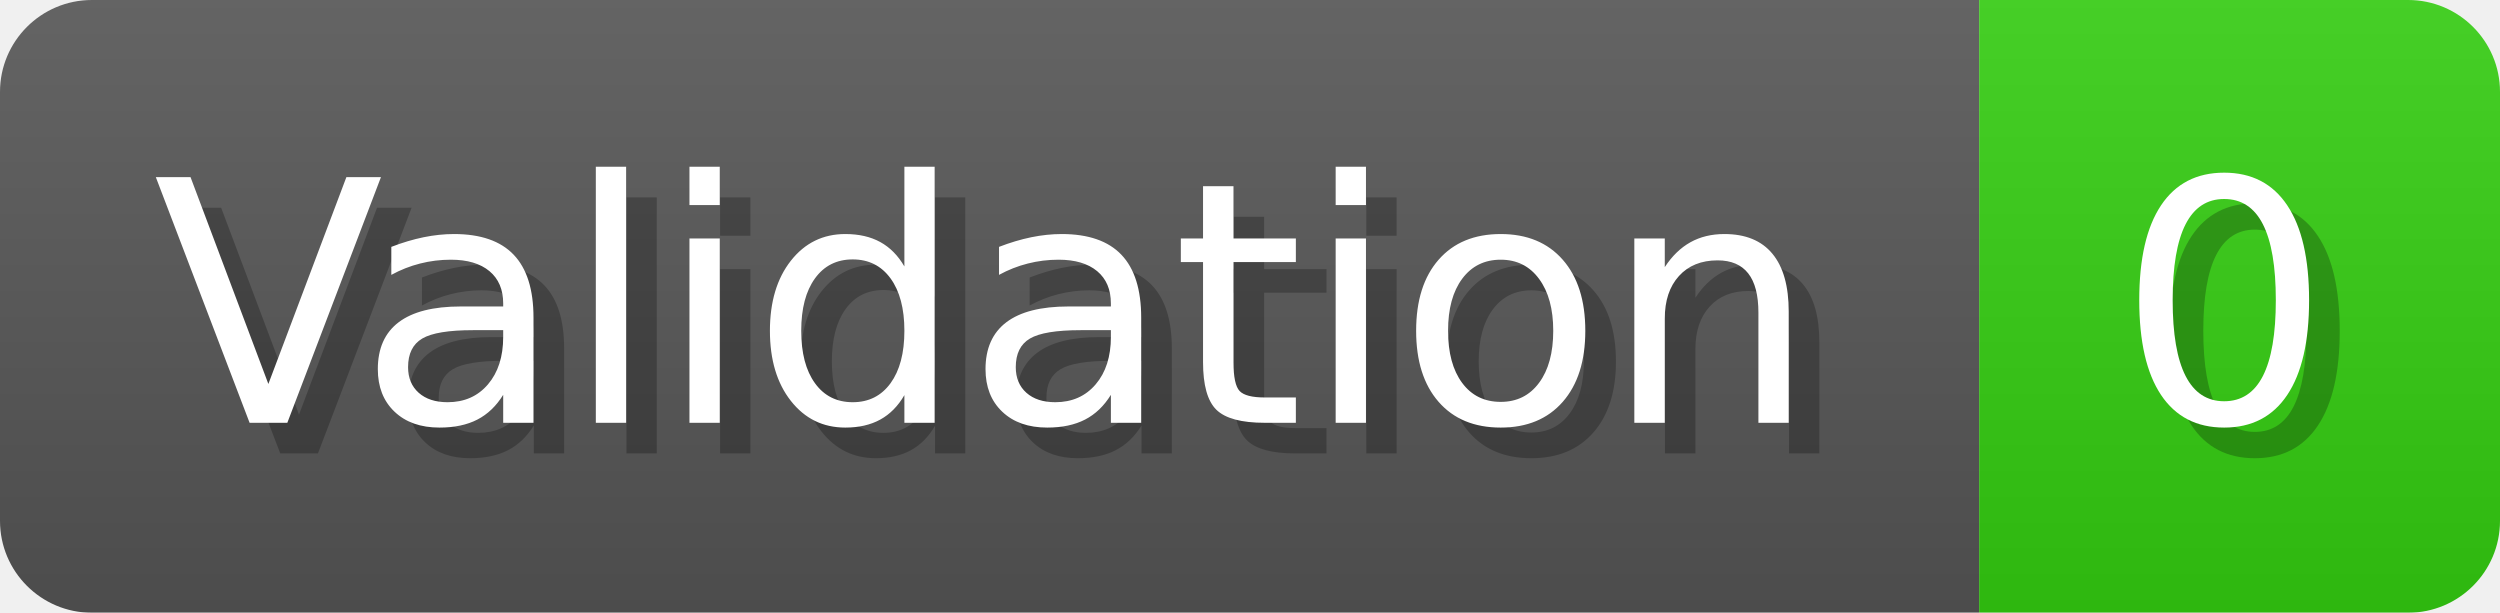
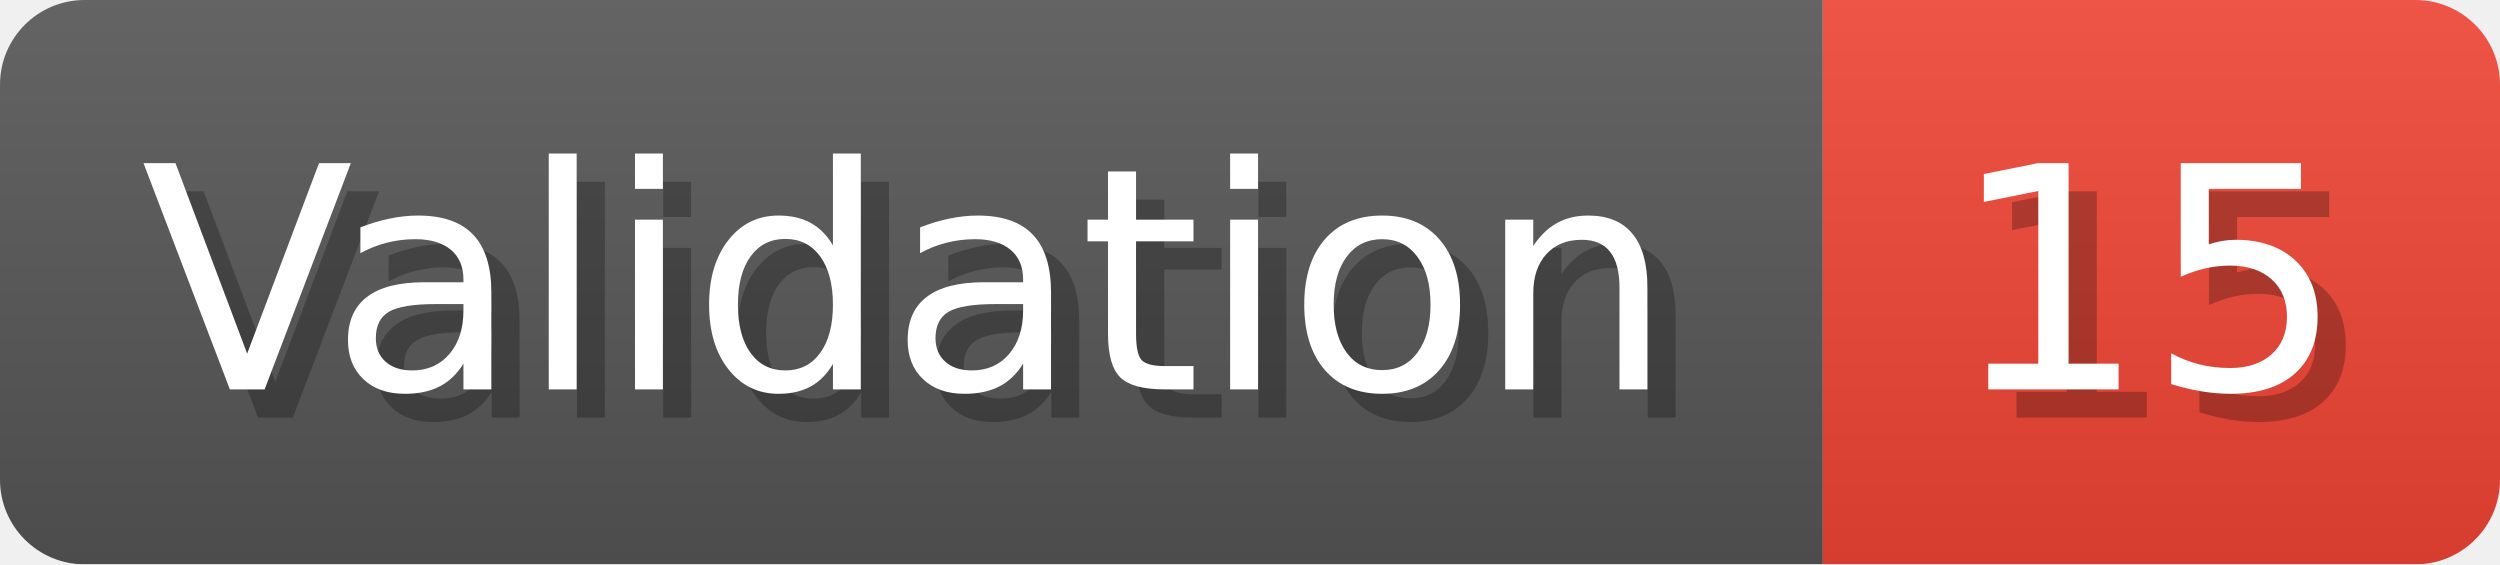
- <svg xmlns="http://www.w3.org/2000/svg" width="81.6" height="20" viewBox="0 0 816 200" role="img" aria-label="Validation: 0">
+ <svg xmlns="http://www.w3.org/2000/svg" width="88.6" height="20" viewBox="0 0 886 200" role="img" aria-label="Validation: 15">
  <linearGradient id="a" x2="0" y2="100%">
    <stop offset="0" stop-opacity=".1" stop-color="#EEE" />
    <stop offset="1" stop-opacity=".1" />
  </linearGradient>
  <mask id="m">
-     <rect width="816" height="200" rx="30" fill="#FFF" />
+     <rect width="886" height="200" rx="30" fill="#FFF" />
  </mask>
  <g mask="url(#m)">
    <rect width="646" height="200" fill="#555" />
-     <rect width="170" height="200" fill="#3C1" x="646" />
-     <rect width="816" height="200" fill="url(#a)" />
+     <rect width="240" height="200" fill="#E43" x="646" />
+     <rect width="886" height="200" fill="url(#a)" />
  </g>
  <g aria-hidden="true" fill="#fff" text-anchor="start" font-family="Verdana,DejaVu Sans,sans-serif" font-size="110">
    <text x="60" y="148" textLength="546" fill="#000" opacity="0.25">Validation</text>
    <text x="50" y="138" textLength="546">Validation</text>
-     <text x="701" y="148" textLength="70" fill="#000" opacity="0.25">0</text>
-     <text x="691" y="138" textLength="70">0</text>
+     <text x="701" y="148" textLength="140" fill="#000" opacity="0.25">15</text>
+     <text x="691" y="138" textLength="140">15</text>
  </g>
</svg>
